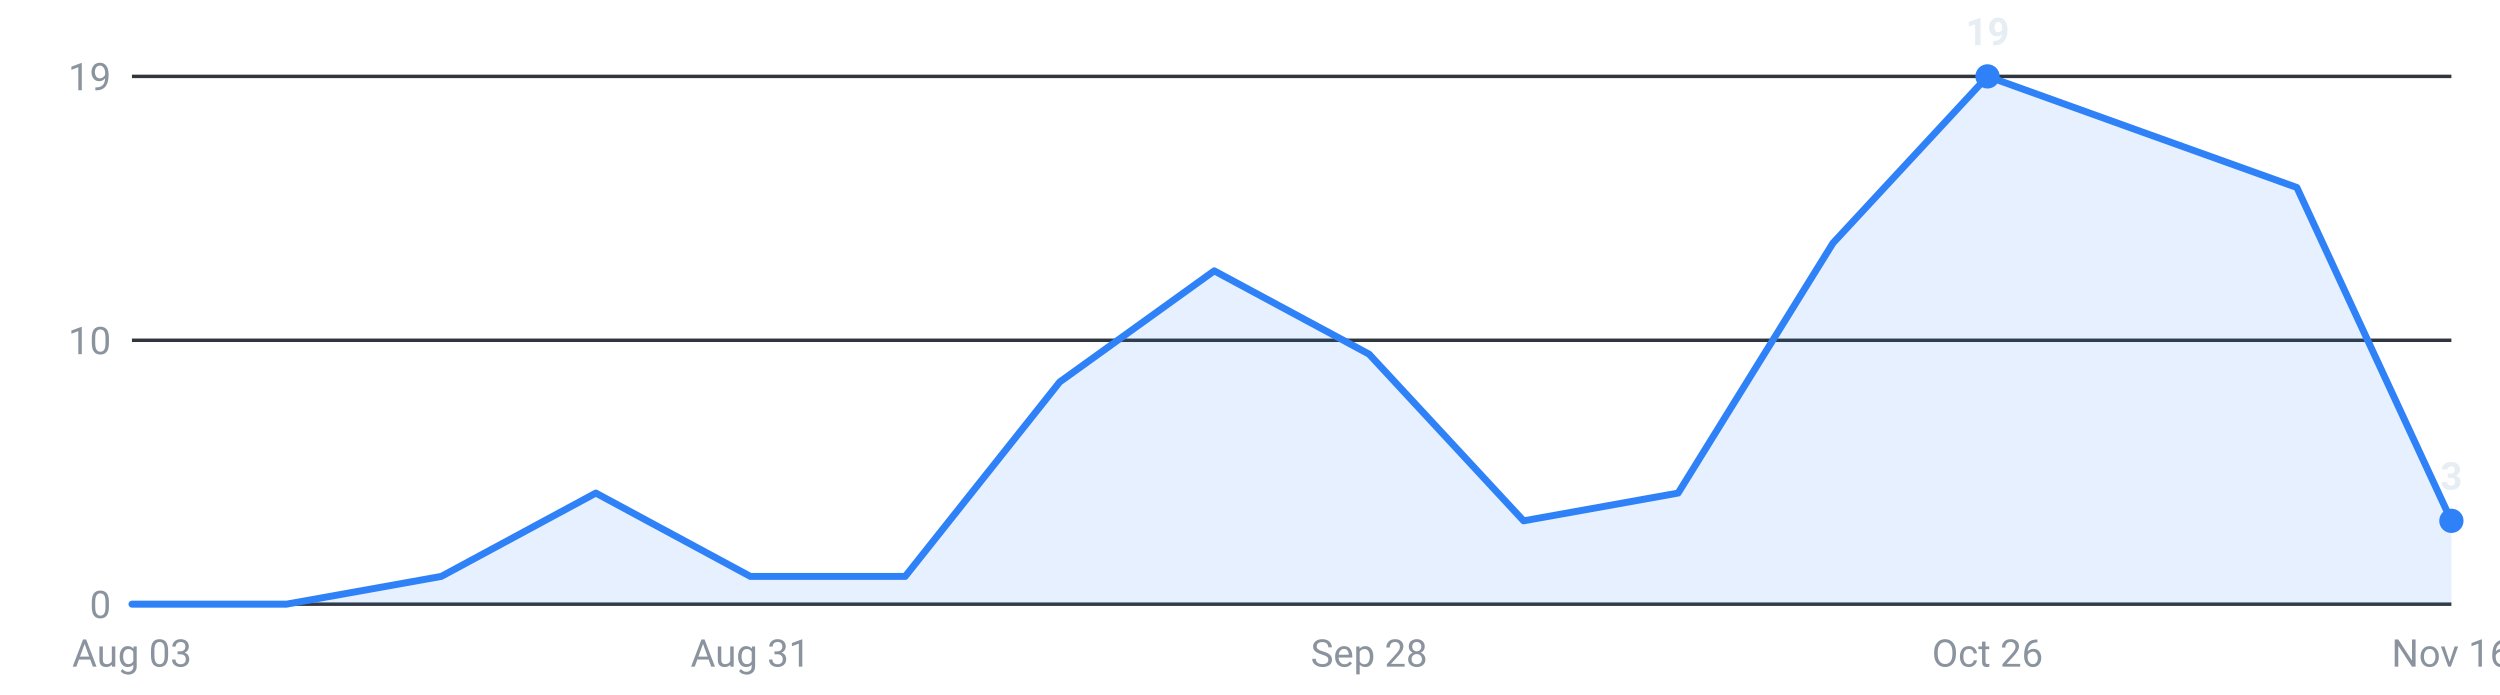
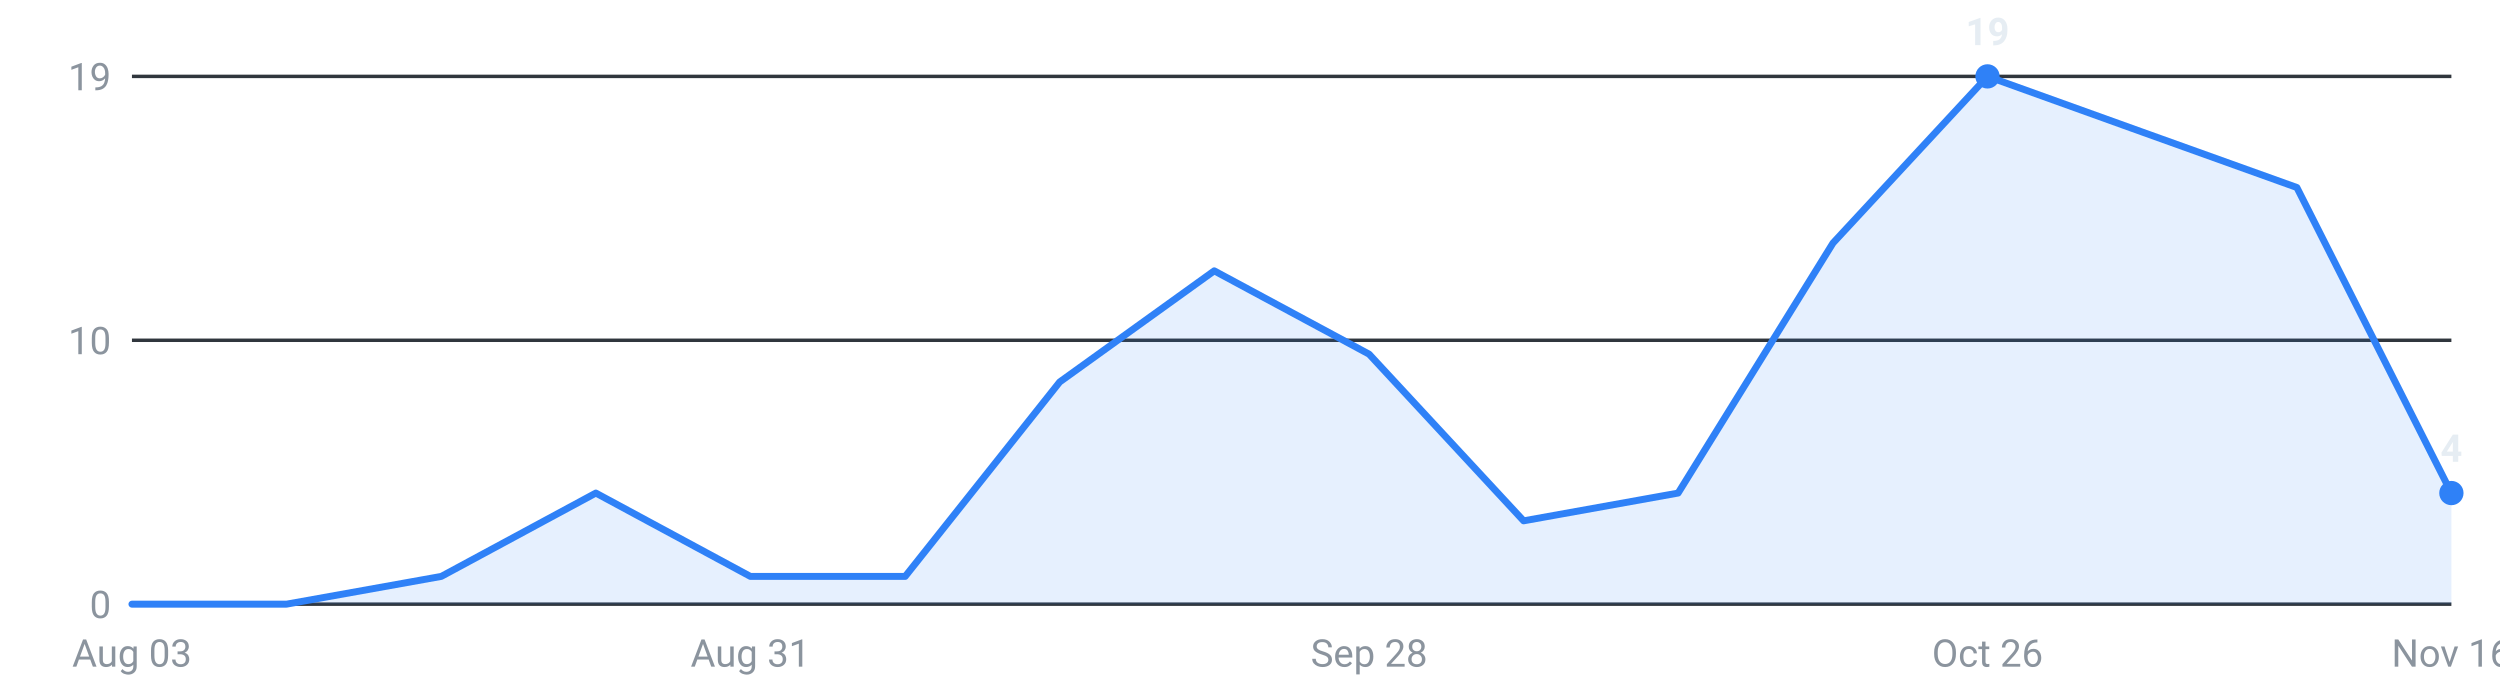
<svg xmlns="http://www.w3.org/2000/svg" viewBox="0 0 720 200" width="720" height="200" role="img" aria-label="Internships posted per week, last 16 weeks">
  <g font-family="-apple-system,Segoe UI,Roboto,sans-serif" font-size="11">
    <line x1="38" y1="174.0" x2="706" y2="174.0" stroke="#30363d" stroke-width="1" />
    <text x="32" y="178.0" text-anchor="end" fill="#8b949e">0</text>
    <line x1="38" y1="98.0" x2="706" y2="98.0" stroke="#30363d" stroke-width="1" />
    <text x="32" y="102.0" text-anchor="end" fill="#8b949e">10</text>
    <line x1="38" y1="22.0" x2="706" y2="22.0" stroke="#30363d" stroke-width="1" />
    <text x="32" y="26.0" text-anchor="end" fill="#8b949e">19</text>
-     <path d="M38.0,174 L38.0,174.0 L82.5,174.0 L127.1,166.0 L171.6,142.0 L216.1,166.0 L260.7,166.0 L305.2,110.0 L349.7,78.0 L394.3,102.0 L438.8,150.0 L483.3,142.0 L527.9,70.0 L572.4,22.0 L616.9,38.0 L661.5,54.0 L706.0,150.0 L706.0,174 Z" fill="#2f81f7" fill-opacity="0.12" />
-     <polyline points="38.0,174.0 82.5,174.0 127.1,166.0 171.6,142.0 216.1,166.0 260.7,166.0 305.2,110.0 349.7,78.0 394.3,102.0 438.8,150.0 483.3,142.0 527.9,70.0 572.4,22.0 616.9,38.0 661.5,54.0 706.0,150.0" fill="none" stroke="#2f81f7" stroke-width="2" stroke-linejoin="round" stroke-linecap="round" />
+     <path d="M38.0,174 L38.0,174.0 L82.5,174.0 L127.1,166.0 L171.6,142.0 L216.1,166.0 L260.7,166.0 L305.2,110.0 L349.7,78.0 L394.3,102.0 L438.8,150.0 L483.3,142.0 L527.9,70.0 L572.4,22.0 L616.9,38.0 L661.5,54.0 L706.0,142.0 L706.0,174 Z" fill="#2f81f7" fill-opacity="0.12" />
+     <polyline points="38.0,174.0 82.5,174.0 127.1,166.0 171.6,142.0 216.1,166.0 260.7,166.0 305.2,110.0 349.7,78.0 394.3,102.0 438.8,150.0 483.3,142.0 527.9,70.0 572.4,22.0 616.9,38.0 661.5,54.0 706.0,142.0" fill="none" stroke="#2f81f7" stroke-width="2" stroke-linejoin="round" stroke-linecap="round" />
    <circle cx="572.4" cy="22.0" r="3.5" fill="#2f81f7" />
    <text x="572.4" y="13.0" text-anchor="middle" fill="#e6edf3" font-weight="600">19</text>
-     <circle cx="706.0" cy="150.0" r="3.5" fill="#2f81f7" />
-     <text x="706.0" y="141.0" text-anchor="middle" fill="#e6edf3" font-weight="600">3</text>
+     <circle cx="706.0" cy="142.0" r="3.5" fill="#2f81f7" />
+     <text x="706.0" y="133.0" text-anchor="middle" fill="#e6edf3" font-weight="600">4</text>
    <text x="38.0" y="192" text-anchor="middle" fill="#8b949e">Aug 03</text>
    <text x="216.1" y="192" text-anchor="middle" fill="#8b949e">Aug 31</text>
    <text x="394.3" y="192" text-anchor="middle" fill="#8b949e">Sep 28</text>
    <text x="572.4" y="192" text-anchor="middle" fill="#8b949e">Oct 26</text>
    <text x="706.0" y="192" text-anchor="middle" fill="#8b949e">Nov 16</text>
  </g>
</svg>
